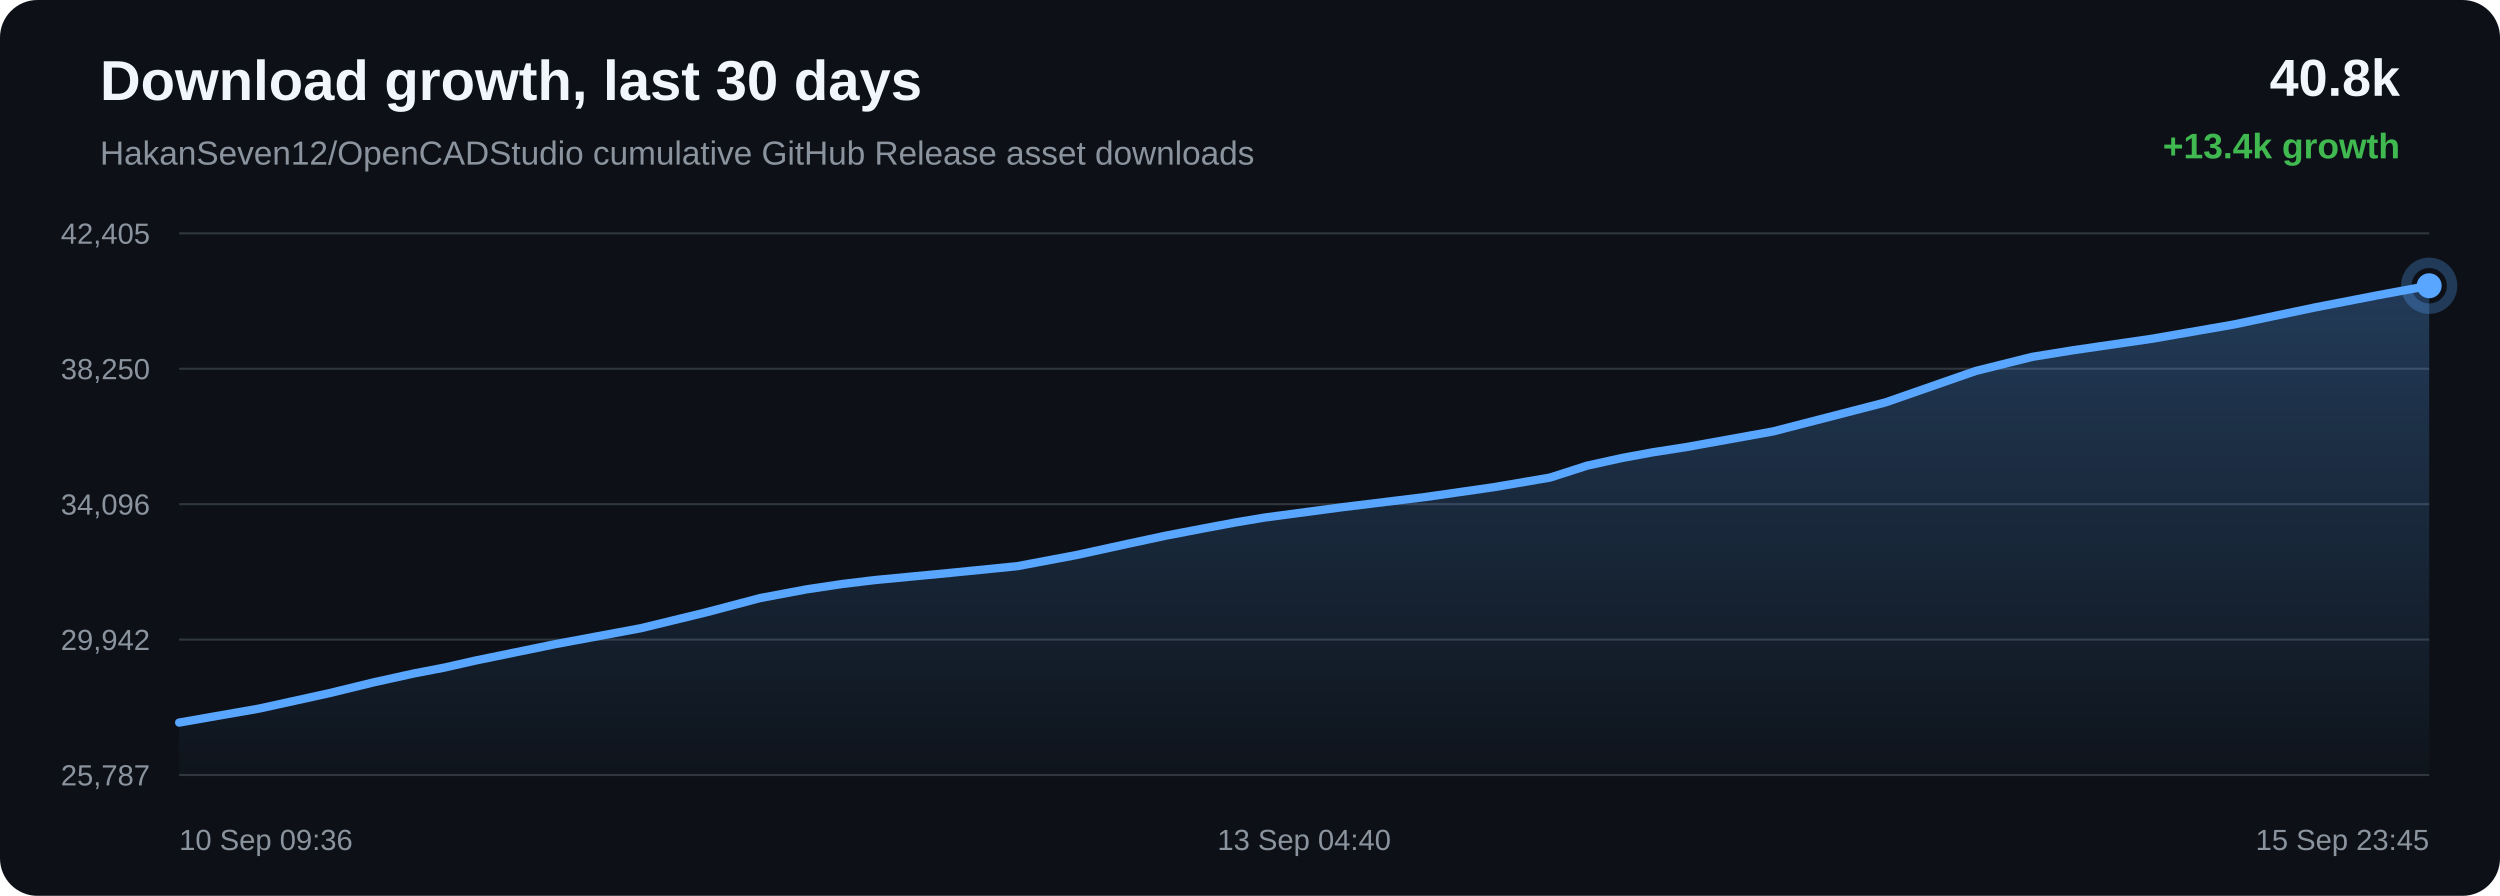
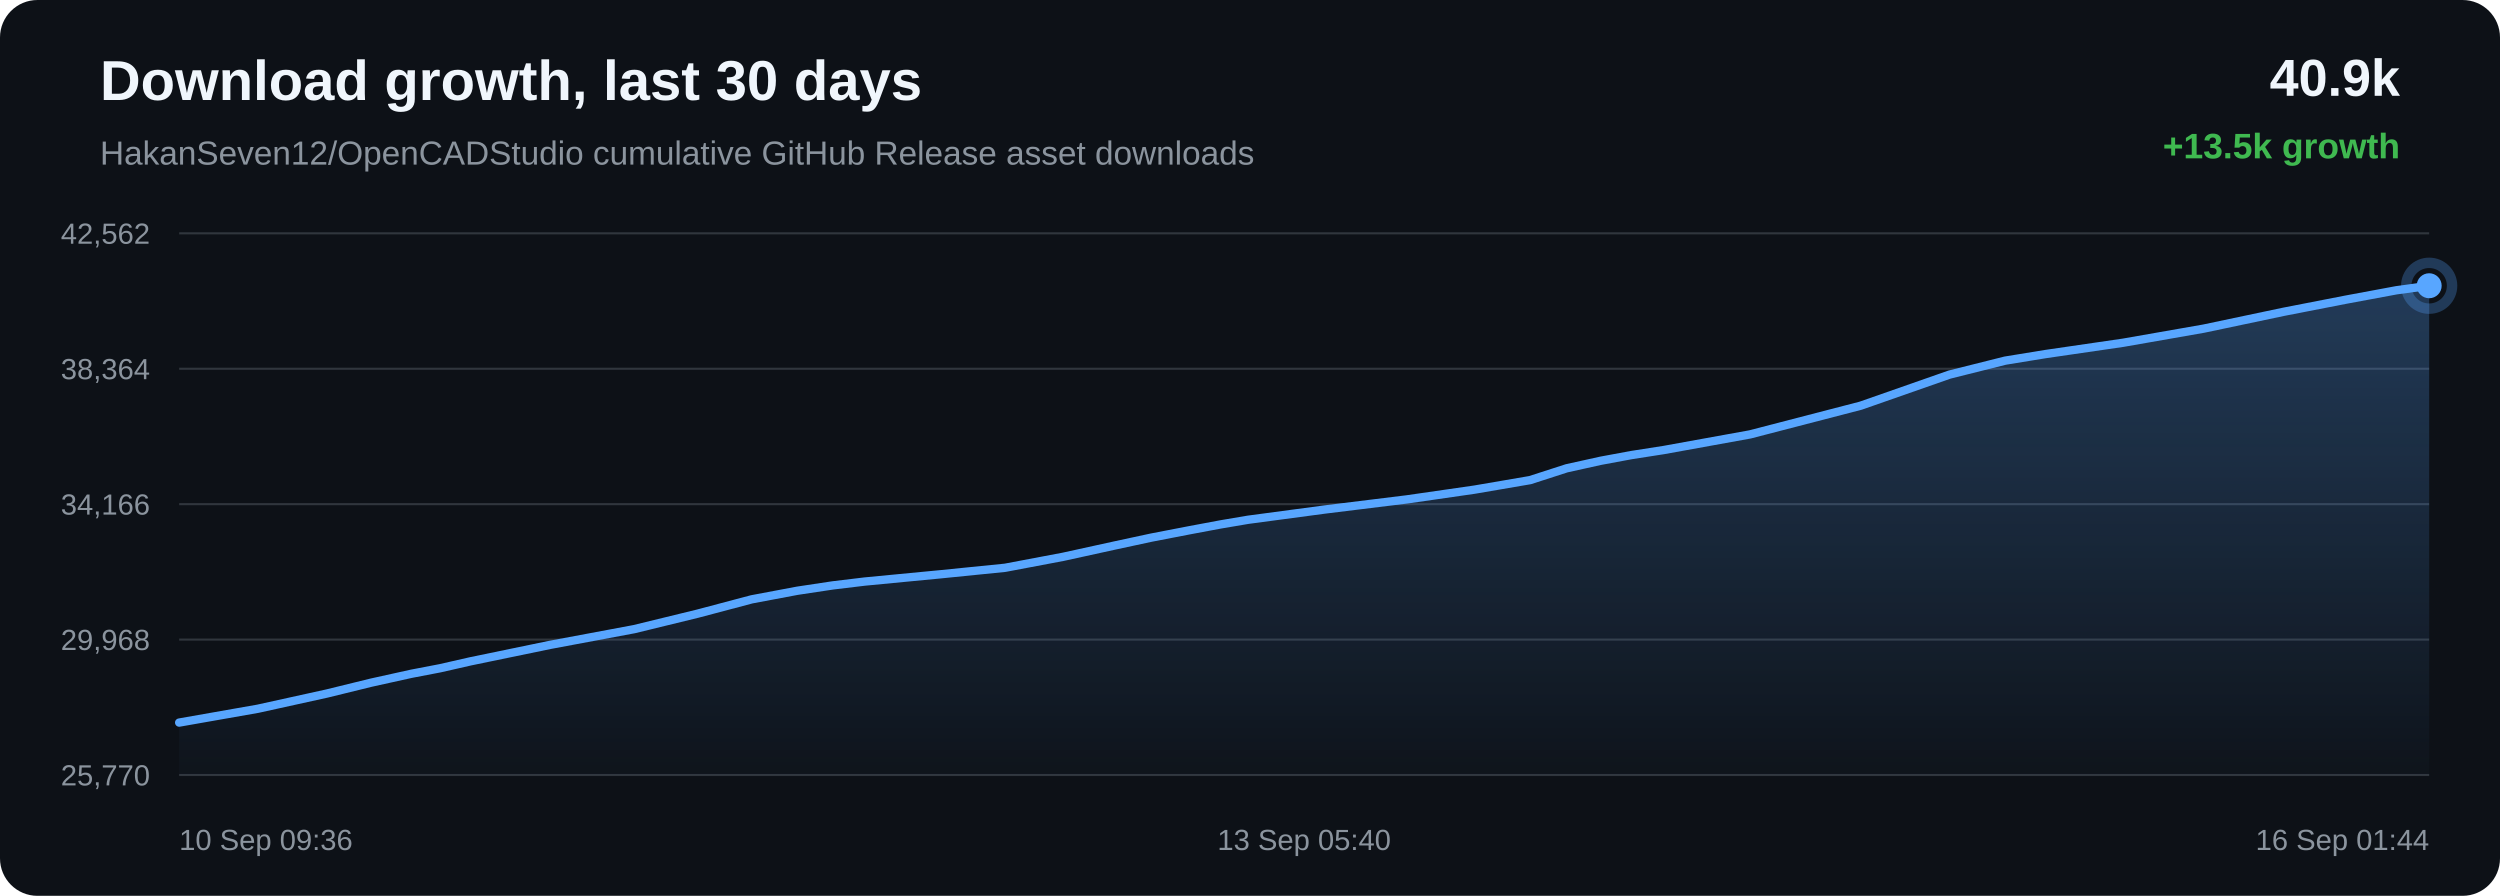
<svg xmlns="http://www.w3.org/2000/svg" width="1200" height="430" viewBox="0 0 1200 430">
  <defs>
    <linearGradient id="area" x1="0" x2="0" y1="0" y2="1">
      <stop offset="0%" stop-color="#58a6ff" stop-opacity="0.28" />
      <stop offset="100%" stop-color="#58a6ff" stop-opacity="0.02" />
    </linearGradient>
  </defs>
  <rect width="100%" height="100%" rx="18" fill="#0d1117" />
  <text x="48" y="48" fill="#f0f6fc" font-family="Arial, sans-serif" font-size="27" font-weight="700">Download growth, last 30 days</text>
  <text x="48" y="79" fill="#8b949e" font-family="Arial, sans-serif" font-size="16">HakanSeven12/OpenCADStudio cumulative GitHub Release asset downloads</text>
-   <text x="1152" y="46" text-anchor="end" fill="#f0f6fc" font-family="Arial, sans-serif" font-size="25" font-weight="700">40.8k</text>
-   <text x="1152" y="76" text-anchor="end" fill="#3fb950" font-family="Arial, sans-serif" font-size="17" font-weight="700">+13.4k growth</text>
+   <text x="1152" y="46" text-anchor="end" fill="#f0f6fc" font-family="Arial, sans-serif" font-size="25" font-weight="700">40.9k</text>
+   <text x="1152" y="76" text-anchor="end" fill="#3fb950" font-family="Arial, sans-serif" font-size="17" font-weight="700">+13.5k growth</text>
  <line x1="86" y1="112.00" x2="1166" y2="112.00" stroke="#30363d" stroke-width="1" />
  <line x1="86" y1="177.00" x2="1166" y2="177.00" stroke="#30363d" stroke-width="1" />
  <line x1="86" y1="242.00" x2="1166" y2="242.00" stroke="#30363d" stroke-width="1" />
  <line x1="86" y1="307.00" x2="1166" y2="307.00" stroke="#30363d" stroke-width="1" />
  <line x1="86" y1="372.00" x2="1166" y2="372.00" stroke="#30363d" stroke-width="1" />
-   <text x="72" y="117.00" text-anchor="end" fill="#8b949e" font-family="Arial, sans-serif" font-size="14">42,405</text>
-   <text x="72" y="182.00" text-anchor="end" fill="#8b949e" font-family="Arial, sans-serif" font-size="14">38,250</text>
-   <text x="72" y="247.00" text-anchor="end" fill="#8b949e" font-family="Arial, sans-serif" font-size="14">34,096</text>
-   <text x="72" y="312.00" text-anchor="end" fill="#8b949e" font-family="Arial, sans-serif" font-size="14">29,942</text>
-   <text x="72" y="377.00" text-anchor="end" fill="#8b949e" font-family="Arial, sans-serif" font-size="14">25,787</text>
-   <path d="M 86.00 346.84 L 124.32 340.13 L 157.98 332.74 L 179.56 327.47 L 199.10 323.17 L 213.10 320.49 L 227.99 317.11 L 266.63 309.17 L 307.68 301.52 L 338.57 294.01 L 364.88 287.06 L 387.08 282.90 L 404.39 280.30 L 419.89 278.44 L 456.89 274.90 L 488.32 271.76 L 516.57 266.44 L 541.94 260.90 L 559.53 257.13 L 578.31 253.52 L 593.27 250.73 L 606.63 248.48 L 643.97 243.50 L 684.15 238.57 L 716.98 233.85 L 744.04 229.23 L 761.84 223.51 L 778.47 219.85 L 793.40 217.09 L 809.09 214.65 L 851.17 207.06 L 905.06 193.14 L 948.35 178.06 L 975.43 171.30 L 995.09 168.11 L 1032.88 162.61 L 1072.11 155.78 L 1111.06 147.59 L 1141.21 141.74 L 1166.00 137.16 L 1166.00 372.00 L 86.00 372.00 Z" fill="url(#area)" />
-   <path d="M 86.00 346.84 L 124.32 340.13 L 157.98 332.74 L 179.56 327.47 L 199.10 323.17 L 213.10 320.49 L 227.99 317.11 L 266.63 309.17 L 307.68 301.52 L 338.57 294.01 L 364.88 287.06 L 387.08 282.90 L 404.39 280.30 L 419.89 278.44 L 456.89 274.90 L 488.32 271.76 L 516.57 266.44 L 541.94 260.90 L 559.53 257.13 L 578.31 253.52 L 593.27 250.73 L 606.63 248.48 L 643.97 243.50 L 684.15 238.57 L 716.98 233.85 L 744.04 229.23 L 761.84 223.51 L 778.47 219.85 L 793.40 217.09 L 809.09 214.65 L 851.17 207.06 L 905.06 193.14 L 948.35 178.06 L 975.43 171.30 L 995.09 168.11 L 1032.88 162.61 L 1072.11 155.78 L 1111.06 147.59 L 1141.21 141.74 L 1166.00 137.16" fill="none" stroke="#58a6ff" stroke-width="4" stroke-linecap="round" stroke-linejoin="round" />
+   <text x="72" y="117.00" text-anchor="end" fill="#8b949e" font-family="Arial, sans-serif" font-size="14">42,562</text>
+   <text x="72" y="182.00" text-anchor="end" fill="#8b949e" font-family="Arial, sans-serif" font-size="14">38,364</text>
+   <text x="72" y="247.00" text-anchor="end" fill="#8b949e" font-family="Arial, sans-serif" font-size="14">34,166</text>
+   <text x="72" y="312.00" text-anchor="end" fill="#8b949e" font-family="Arial, sans-serif" font-size="14">29,968</text>
+   <text x="72" y="377.00" text-anchor="end" fill="#8b949e" font-family="Arial, sans-serif" font-size="14">25,770</text>
+   <path d="M 86.00 346.84 L 123.76 340.20 L 156.94 332.89 L 178.20 327.67 L 197.46 323.41 L 211.25 320.76 L 225.92 317.42 L 264.00 309.55 L 304.45 301.98 L 334.89 294.55 L 360.82 287.68 L 382.70 283.56 L 399.75 280.99 L 415.03 279.15 L 451.49 275.65 L 482.47 272.53 L 510.30 267.27 L 535.30 261.79 L 552.63 258.06 L 571.14 254.48 L 585.88 251.72 L 599.05 249.49 L 635.85 244.57 L 675.44 239.69 L 707.79 235.02 L 734.46 230.45 L 752.00 224.78 L 768.38 221.16 L 783.10 218.43 L 798.56 216.02 L 840.03 208.51 L 893.14 194.73 L 935.79 179.80 L 962.48 173.11 L 981.85 169.95 L 1019.09 164.52 L 1057.75 157.75 L 1096.13 149.66 L 1125.85 143.87 L 1150.27 139.33 L 1166.00 137.16 L 1166.00 372.00 L 86.00 372.00 Z" fill="url(#area)" />
+   <path d="M 86.00 346.84 L 123.76 340.20 L 156.94 332.89 L 178.20 327.67 L 197.46 323.41 L 211.25 320.76 L 225.92 317.42 L 264.00 309.55 L 304.45 301.98 L 334.89 294.55 L 360.82 287.68 L 382.70 283.56 L 399.75 280.99 L 415.03 279.15 L 451.49 275.65 L 482.47 272.53 L 510.30 267.27 L 535.30 261.79 L 552.63 258.06 L 571.14 254.48 L 585.88 251.72 L 599.05 249.49 L 635.85 244.57 L 675.44 239.69 L 707.79 235.02 L 734.46 230.45 L 752.00 224.78 L 768.38 221.16 L 783.10 218.43 L 798.56 216.02 L 840.03 208.51 L 893.14 194.73 L 935.79 179.80 L 962.48 173.11 L 981.85 169.95 L 1019.09 164.52 L 1057.75 157.75 L 1096.13 149.66 L 1125.85 143.87 L 1150.27 139.33 L 1166.00 137.16" fill="none" stroke="#58a6ff" stroke-width="4" stroke-linecap="round" stroke-linejoin="round" />
  <circle cx="1166.00" cy="137.16" r="6" fill="#58a6ff" />
  <circle cx="1166.00" cy="137.16" r="11" fill="none" stroke="#58a6ff" stroke-opacity="0.28" stroke-width="5" />
  <text x="86.00" y="408" text-anchor="start" fill="#8b949e" font-family="Arial, sans-serif" font-size="14">10 Sep 09:36</text>
-   <text x="626.00" y="408" text-anchor="middle" fill="#8b949e" font-family="Arial, sans-serif" font-size="14">13 Sep 04:40</text>
-   <text x="1166.00" y="408" text-anchor="end" fill="#8b949e" font-family="Arial, sans-serif" font-size="14">15 Sep 23:45</text>
+   <text x="626.00" y="408" text-anchor="middle" fill="#8b949e" font-family="Arial, sans-serif" font-size="14">13 Sep 05:40</text>
+   <text x="1166.00" y="408" text-anchor="end" fill="#8b949e" font-family="Arial, sans-serif" font-size="14">16 Sep 01:44</text>
</svg>
